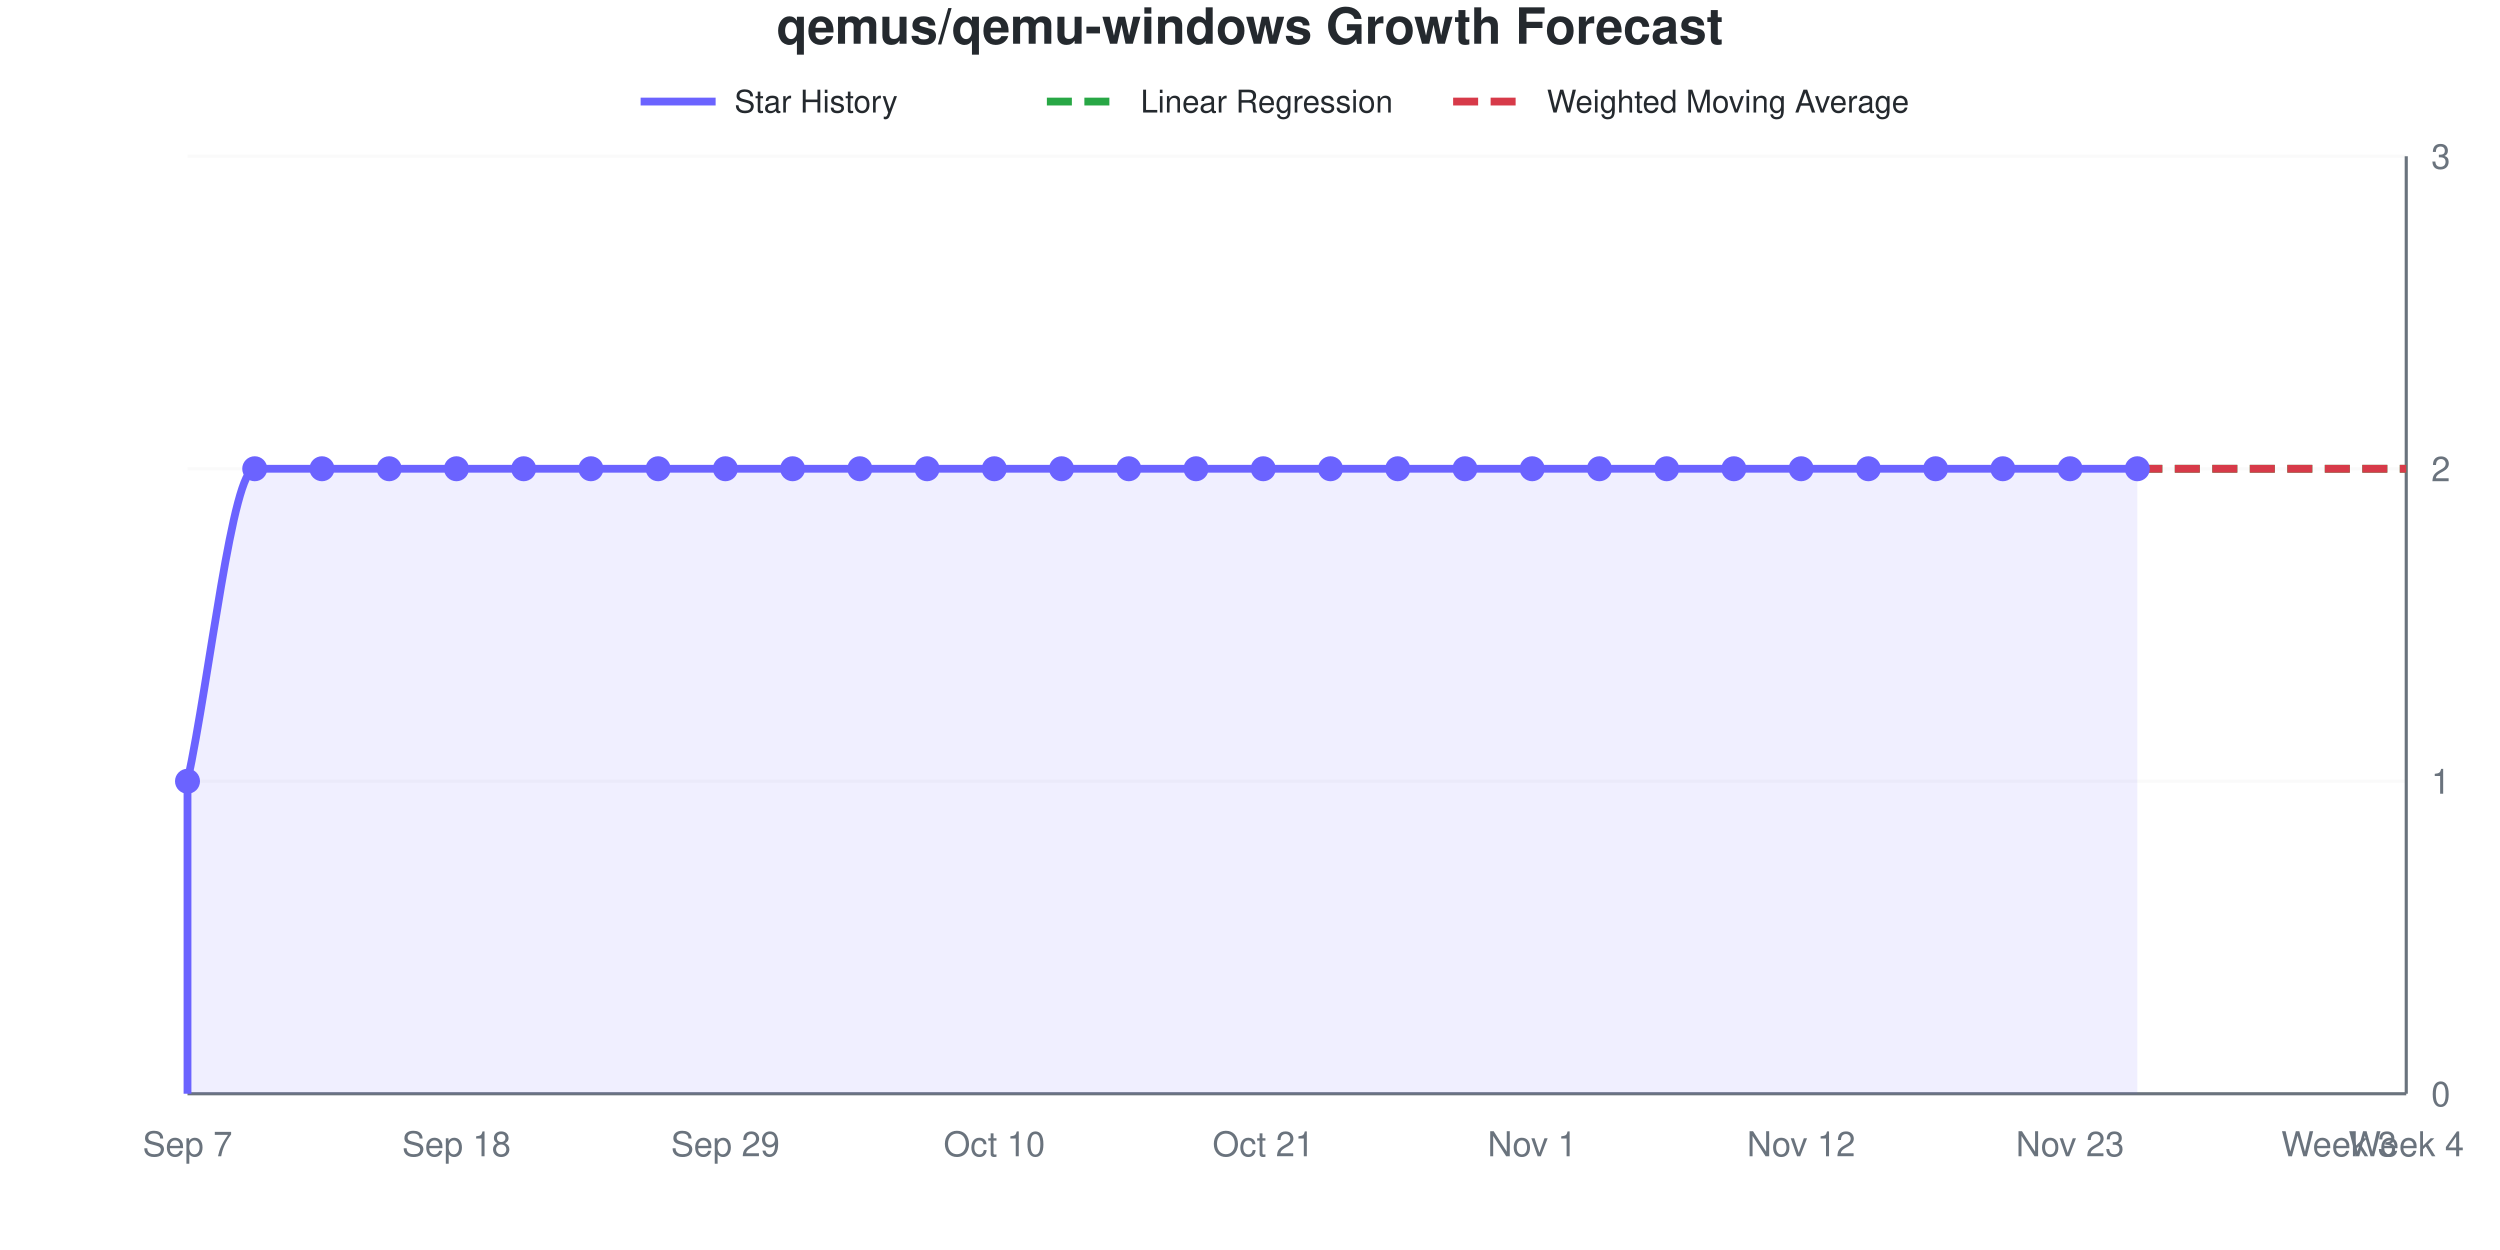
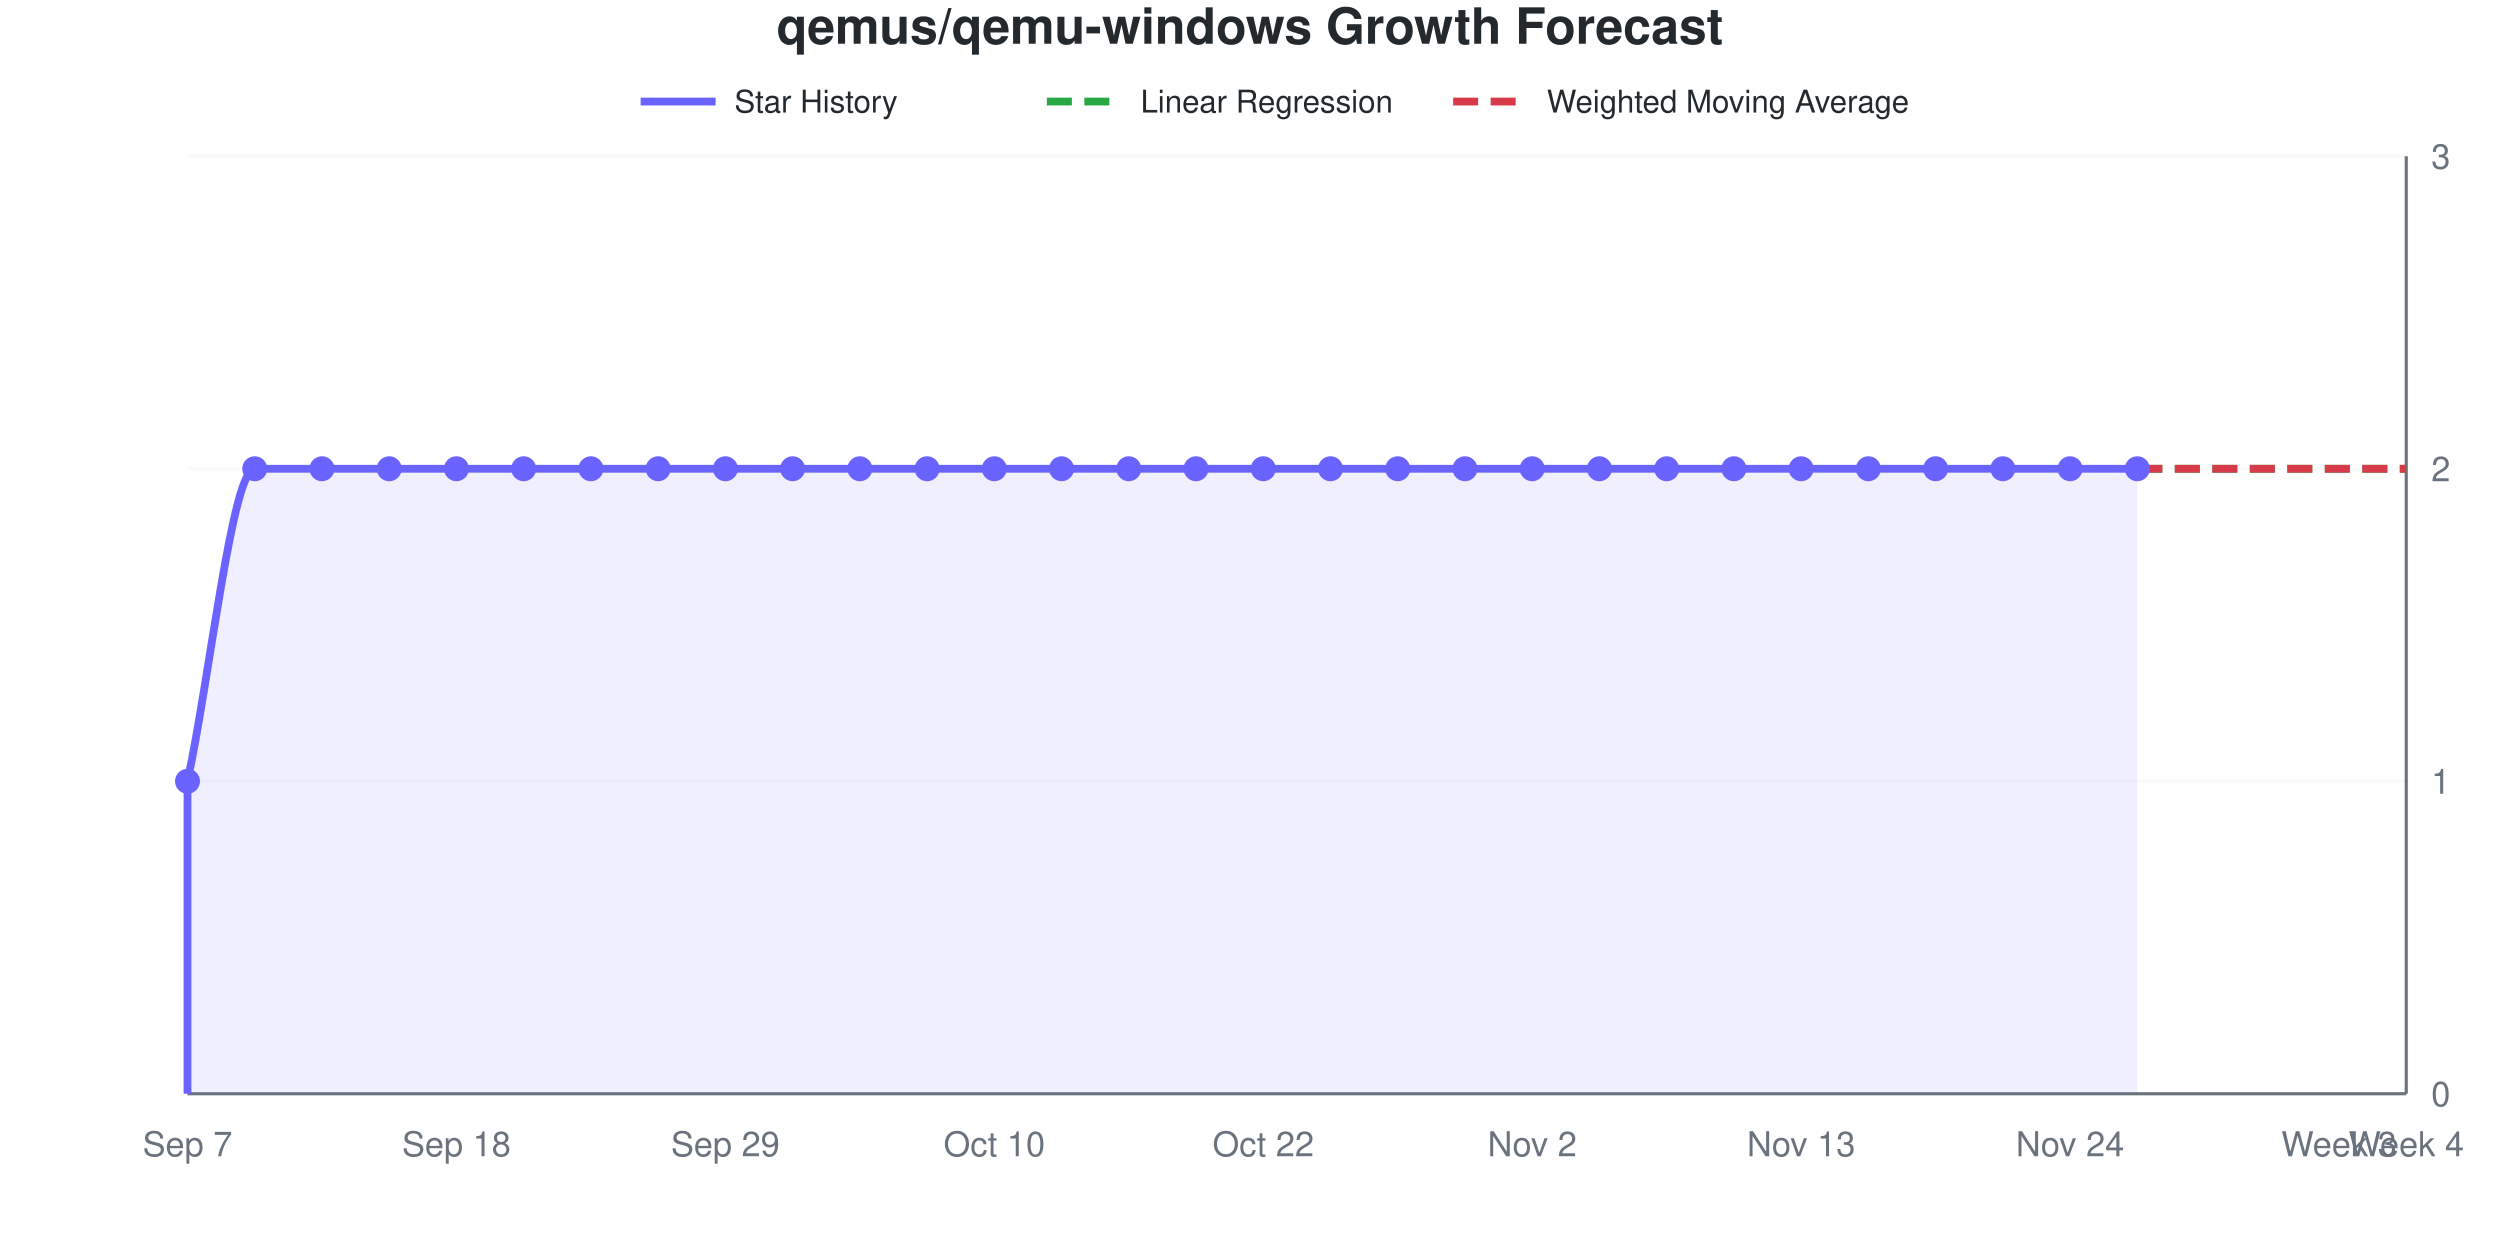
<svg xmlns="http://www.w3.org/2000/svg" viewBox="0 0 800 400" width="800" height="400" role="img">
  <style>
    @media (prefers-reduced-motion: no-preference) {
      @keyframes drawLine {
        to { stroke-dashoffset: 0; }
      }
      @keyframes fadeInPoint {
        0% { opacity: 0; }
        100% { opacity: 1; }
      }
      .data-line-0 {
        stroke-dasharray: 1208;
        stroke-dashoffset: 1208;
        animation: drawLine 2s ease-out forwards;
      }
      .data-point {
        opacity: 0;
        animation: fadeInPoint 0.5s ease-out forwards;
      }
    }
    .chart-bg { fill: #fff; }
    .chart-text { fill: #24292e; }
    .chart-muted { fill: #6a737d; }
    .chart-grid { stroke: #eee; }
    .chart-axis { stroke: #6a737d; }
    @media (prefers-color-scheme: dark) {
      .chart-bg { fill: #0d1117; }
      .chart-text { fill: #e6edf3; }
      .chart-muted { fill: #8b949e; }
      .chart-grid { stroke: #21262d; }
      .chart-axis { stroke: #8b949e; }
    }
  </style>
  <rect width="800" height="400" class="chart-bg" />
  <text x="400" y="14" text-anchor="middle" class="chart-text" font-size="16" font-weight="bold" font-family="-apple-system, BlinkMacSystemFont, 'Segoe UI', Helvetica, Arial, sans-serif">qemus/qemu-windows Growth Forecast</text>
  <g class="legend">
    <line x1="205" y1="32.5" x2="229" y2="32.5" stroke="#6b63ff" stroke-width="2.5" />
    <text x="235" y="36" class="chart-text" font-size="10" font-family="-apple-system, BlinkMacSystemFont, 'Segoe UI', Helvetica, Arial, sans-serif">Star History</text>
    <line x1="335" y1="32.5" x2="359" y2="32.5" stroke="#28a745" stroke-width="2.5" stroke-dasharray="8,4" />
    <text x="365" y="36" class="chart-text" font-size="10" font-family="-apple-system, BlinkMacSystemFont, 'Segoe UI', Helvetica, Arial, sans-serif">Linear Regression</text>
    <line x1="465" y1="32.5" x2="489" y2="32.5" stroke="#d73a49" stroke-width="2.5" stroke-dasharray="8,4" />
    <text x="495" y="36" class="chart-text" font-size="10" font-family="-apple-system, BlinkMacSystemFont, 'Segoe UI', Helvetica, Arial, sans-serif">Weighted Moving Average</text>
  </g>
  <g class="grid">
    <line x1="60" y1="350" x2="770" y2="350" class="chart-grid" stroke-opacity="0.3" />
    <text x="778" y="354" text-anchor="start" class="chart-muted" font-size="11" font-family="-apple-system, BlinkMacSystemFont, 'Segoe UI', Helvetica, Arial, sans-serif">0</text>
    <line x1="60" y1="250" x2="770" y2="250" class="chart-grid" stroke-opacity="0.3" />
    <text x="778" y="254" text-anchor="start" class="chart-muted" font-size="11" font-family="-apple-system, BlinkMacSystemFont, 'Segoe UI', Helvetica, Arial, sans-serif">1</text>
    <line x1="60" y1="150" x2="770" y2="150" class="chart-grid" stroke-opacity="0.3" />
    <text x="778" y="154" text-anchor="start" class="chart-muted" font-size="11" font-family="-apple-system, BlinkMacSystemFont, 'Segoe UI', Helvetica, Arial, sans-serif">2</text>
    <line x1="60" y1="50" x2="770" y2="50" class="chart-grid" stroke-opacity="0.3" />
    <text x="778" y="54" text-anchor="start" class="chart-muted" font-size="11" font-family="-apple-system, BlinkMacSystemFont, 'Segoe UI', Helvetica, Arial, sans-serif">3</text>
  </g>
  <g class="milestones">
    
  </g>
  <g class="x-axis">
    <text x="60" y="370" text-anchor="middle" class="chart-muted" font-size="11" font-family="-apple-system, BlinkMacSystemFont, 'Segoe UI', Helvetica, Arial, sans-serif">Sep 7</text>
    <text x="146.061" y="370" text-anchor="middle" class="chart-muted" font-size="11" font-family="-apple-system, BlinkMacSystemFont, 'Segoe UI', Helvetica, Arial, sans-serif">Sep 18</text>
    <text x="232.121" y="370" text-anchor="middle" class="chart-muted" font-size="11" font-family="-apple-system, BlinkMacSystemFont, 'Segoe UI', Helvetica, Arial, sans-serif">Sep 29</text>
    <text x="318.182" y="370" text-anchor="middle" class="chart-muted" font-size="11" font-family="-apple-system, BlinkMacSystemFont, 'Segoe UI', Helvetica, Arial, sans-serif">Oct 10</text>
-     <text x="404.242" y="370" text-anchor="middle" class="chart-muted" font-size="11" font-family="-apple-system, BlinkMacSystemFont, 'Segoe UI', Helvetica, Arial, sans-serif">Oct 21</text>
-     <text x="490.303" y="370" text-anchor="middle" class="chart-muted" font-size="11" font-family="-apple-system, BlinkMacSystemFont, 'Segoe UI', Helvetica, Arial, sans-serif">Nov 1</text>
-     <text x="576.364" y="370" text-anchor="middle" class="chart-muted" font-size="11" font-family="-apple-system, BlinkMacSystemFont, 'Segoe UI', Helvetica, Arial, sans-serif">Nov 12</text>
-     <text x="662.424" y="370" text-anchor="middle" class="chart-muted" font-size="11" font-family="-apple-system, BlinkMacSystemFont, 'Segoe UI', Helvetica, Arial, sans-serif">Nov 23</text>
+     <text x="404.242" y="370" text-anchor="middle" class="chart-muted" font-size="11" font-family="-apple-system, BlinkMacSystemFont, 'Segoe UI', Helvetica, Arial, sans-serif">Oct 22</text>
+     <text x="490.303" y="370" text-anchor="middle" class="chart-muted" font-size="11" font-family="-apple-system, BlinkMacSystemFont, 'Segoe UI', Helvetica, Arial, sans-serif">Nov 2</text>
+     <text x="576.364" y="370" text-anchor="middle" class="chart-muted" font-size="11" font-family="-apple-system, BlinkMacSystemFont, 'Segoe UI', Helvetica, Arial, sans-serif">Nov 13</text>
+     <text x="662.424" y="370" text-anchor="middle" class="chart-muted" font-size="11" font-family="-apple-system, BlinkMacSystemFont, 'Segoe UI', Helvetica, Arial, sans-serif">Nov 24</text>
    <text x="748.485" y="370" text-anchor="middle" class="chart-muted" font-size="11" font-family="-apple-system, BlinkMacSystemFont, 'Segoe UI', Helvetica, Arial, sans-serif">Week 3</text>
    <text x="770" y="370" text-anchor="middle" class="chart-muted" font-size="11" font-family="-apple-system, BlinkMacSystemFont, 'Segoe UI', Helvetica, Arial, sans-serif">Week 4</text>
  </g>
  <line x1="770" y1="50" x2="770" y2="350" class="chart-axis" stroke-width="1" />
  <line x1="60" y1="350" x2="770" y2="350" class="chart-axis" stroke-width="1" />
  <path d="M60,350 L60,250 C67.172,216.667 74.343,150 81.515,150 C88.687,150 95.859,150 103.03,150 C110.202,150 117.374,150 124.545,150 C131.717,150 138.889,150 146.061,150 C153.232,150 160.404,150 167.576,150 C174.747,150 181.919,150 189.091,150 C196.263,150 203.434,150 210.606,150 C217.778,150 224.949,150 232.121,150 C239.293,150 246.465,150 253.636,150 C260.808,150 267.98,150 275.152,150 C282.323,150 289.495,150 296.667,150 C303.838,150 311.01,150 318.182,150 C325.354,150 332.525,150 339.697,150 C346.869,150 354.04,150 361.212,150 C368.384,150 375.556,150 382.727,150 C389.899,150 397.071,150 404.242,150 C411.414,150 418.586,150 425.758,150 C432.929,150 440.101,150 447.273,150 C454.444,150 461.616,150 468.788,150 C475.96,150 483.131,150 490.303,150 C497.475,150 504.646,150 511.818,150 C518.99,150 526.162,150 533.333,150 C540.505,150 547.677,150 554.848,150 C562.02,150 569.192,150 576.364,150 C583.535,150 590.707,150 597.879,150 C605.051,150 612.222,150 619.394,150 C626.566,150 633.737,150 640.909,150 C648.081,150 655.253,150 662.424,150 C669.596,150 676.768,150 683.939,150 L683.939,350 L60,350 Z" fill="#6b63ff" fill-opacity="0.1" />
  <path d="M60,350 L60,250 C67.172,216.667 74.343,150 81.515,150 C88.687,150 95.859,150 103.03,150 C110.202,150 117.374,150 124.545,150 C131.717,150 138.889,150 146.061,150 C153.232,150 160.404,150 167.576,150 C174.747,150 181.919,150 189.091,150 C196.263,150 203.434,150 210.606,150 C217.778,150 224.949,150 232.121,150 C239.293,150 246.465,150 253.636,150 C260.808,150 267.98,150 275.152,150 C282.323,150 289.495,150 296.667,150 C303.838,150 311.01,150 318.182,150 C325.354,150 332.525,150 339.697,150 C346.869,150 354.04,150 361.212,150 C368.384,150 375.556,150 382.727,150 C389.899,150 397.071,150 404.242,150 C411.414,150 418.586,150 425.758,150 C432.929,150 440.101,150 447.273,150 C454.444,150 461.616,150 468.788,150 C475.96,150 483.131,150 490.303,150 C497.475,150 504.646,150 511.818,150 C518.99,150 526.162,150 533.333,150 C540.505,150 547.677,150 554.848,150 C562.02,150 569.192,150 576.364,150 C583.535,150 590.707,150 597.879,150 C605.051,150 612.222,150 619.394,150 C626.566,150 633.737,150 640.909,150 C648.081,150 655.253,150 662.424,150 C669.596,150 676.768,150 683.939,150" fill="none" stroke="#6b63ff" stroke-width="2.5" class="data-line-0" />
  <path d="M683.939,150 C691.111,150 698.283,150 705.455,150 C712.626,150 719.798,150 726.97,150 C734.141,150 741.313,150 748.485,150 C755.657,150 762.828,150 770,150" fill="none" stroke="#28a745" stroke-width="2.5" stroke-dasharray="8,4" />
  <path d="M683.939,150 C691.111,150 698.283,150 705.455,150 C712.626,150 719.798,150 726.97,150 C734.141,150 741.313,150 748.485,150 C755.657,150 762.828,150 770,150" fill="none" stroke="#d73a49" stroke-width="2.5" stroke-dasharray="8,4" />
  <g class="points">
    <circle cx="60" cy="250" r="4" fill="#6b63ff" class="data-point" style="animation-delay: 1.50s" />
    <circle cx="81.515" cy="150" r="4" fill="#6b63ff" class="data-point" style="animation-delay: 1.55s" />
    <circle cx="103.03" cy="150" r="4" fill="#6b63ff" class="data-point" style="animation-delay: 1.60s" />
    <circle cx="124.545" cy="150" r="4" fill="#6b63ff" class="data-point" style="animation-delay: 1.65s" />
    <circle cx="146.061" cy="150" r="4" fill="#6b63ff" class="data-point" style="animation-delay: 1.70s" />
    <circle cx="167.576" cy="150" r="4" fill="#6b63ff" class="data-point" style="animation-delay: 1.75s" />
    <circle cx="189.091" cy="150" r="4" fill="#6b63ff" class="data-point" style="animation-delay: 1.80s" />
    <circle cx="210.606" cy="150" r="4" fill="#6b63ff" class="data-point" style="animation-delay: 1.85s" />
    <circle cx="232.121" cy="150" r="4" fill="#6b63ff" class="data-point" style="animation-delay: 1.90s" />
    <circle cx="253.636" cy="150" r="4" fill="#6b63ff" class="data-point" style="animation-delay: 1.95s" />
    <circle cx="275.152" cy="150" r="4" fill="#6b63ff" class="data-point" style="animation-delay: 2.00s" />
    <circle cx="296.667" cy="150" r="4" fill="#6b63ff" class="data-point" style="animation-delay: 2.05s" />
    <circle cx="318.182" cy="150" r="4" fill="#6b63ff" class="data-point" style="animation-delay: 2.10s" />
    <circle cx="339.697" cy="150" r="4" fill="#6b63ff" class="data-point" style="animation-delay: 2.15s" />
    <circle cx="361.212" cy="150" r="4" fill="#6b63ff" class="data-point" style="animation-delay: 2.20s" />
    <circle cx="382.727" cy="150" r="4" fill="#6b63ff" class="data-point" style="animation-delay: 2.25s" />
    <circle cx="404.242" cy="150" r="4" fill="#6b63ff" class="data-point" style="animation-delay: 2.30s" />
    <circle cx="425.758" cy="150" r="4" fill="#6b63ff" class="data-point" style="animation-delay: 2.35s" />
    <circle cx="447.273" cy="150" r="4" fill="#6b63ff" class="data-point" style="animation-delay: 2.40s" />
    <circle cx="468.788" cy="150" r="4" fill="#6b63ff" class="data-point" style="animation-delay: 2.45s" />
    <circle cx="490.303" cy="150" r="4" fill="#6b63ff" class="data-point" style="animation-delay: 2.50s" />
    <circle cx="511.818" cy="150" r="4" fill="#6b63ff" class="data-point" style="animation-delay: 2.55s" />
    <circle cx="533.333" cy="150" r="4" fill="#6b63ff" class="data-point" style="animation-delay: 2.60s" />
    <circle cx="554.848" cy="150" r="4" fill="#6b63ff" class="data-point" style="animation-delay: 2.65s" />
    <circle cx="576.364" cy="150" r="4" fill="#6b63ff" class="data-point" style="animation-delay: 2.70s" />
    <circle cx="597.879" cy="150" r="4" fill="#6b63ff" class="data-point" style="animation-delay: 2.75s" />
    <circle cx="619.394" cy="150" r="4" fill="#6b63ff" class="data-point" style="animation-delay: 2.80s" />
    <circle cx="640.909" cy="150" r="4" fill="#6b63ff" class="data-point" style="animation-delay: 2.85s" />
    <circle cx="662.424" cy="150" r="4" fill="#6b63ff" class="data-point" style="animation-delay: 2.90s" />
    <circle cx="683.939" cy="150" r="4" fill="#6b63ff" class="data-point" style="animation-delay: 2.95s" />
  </g>
</svg>
